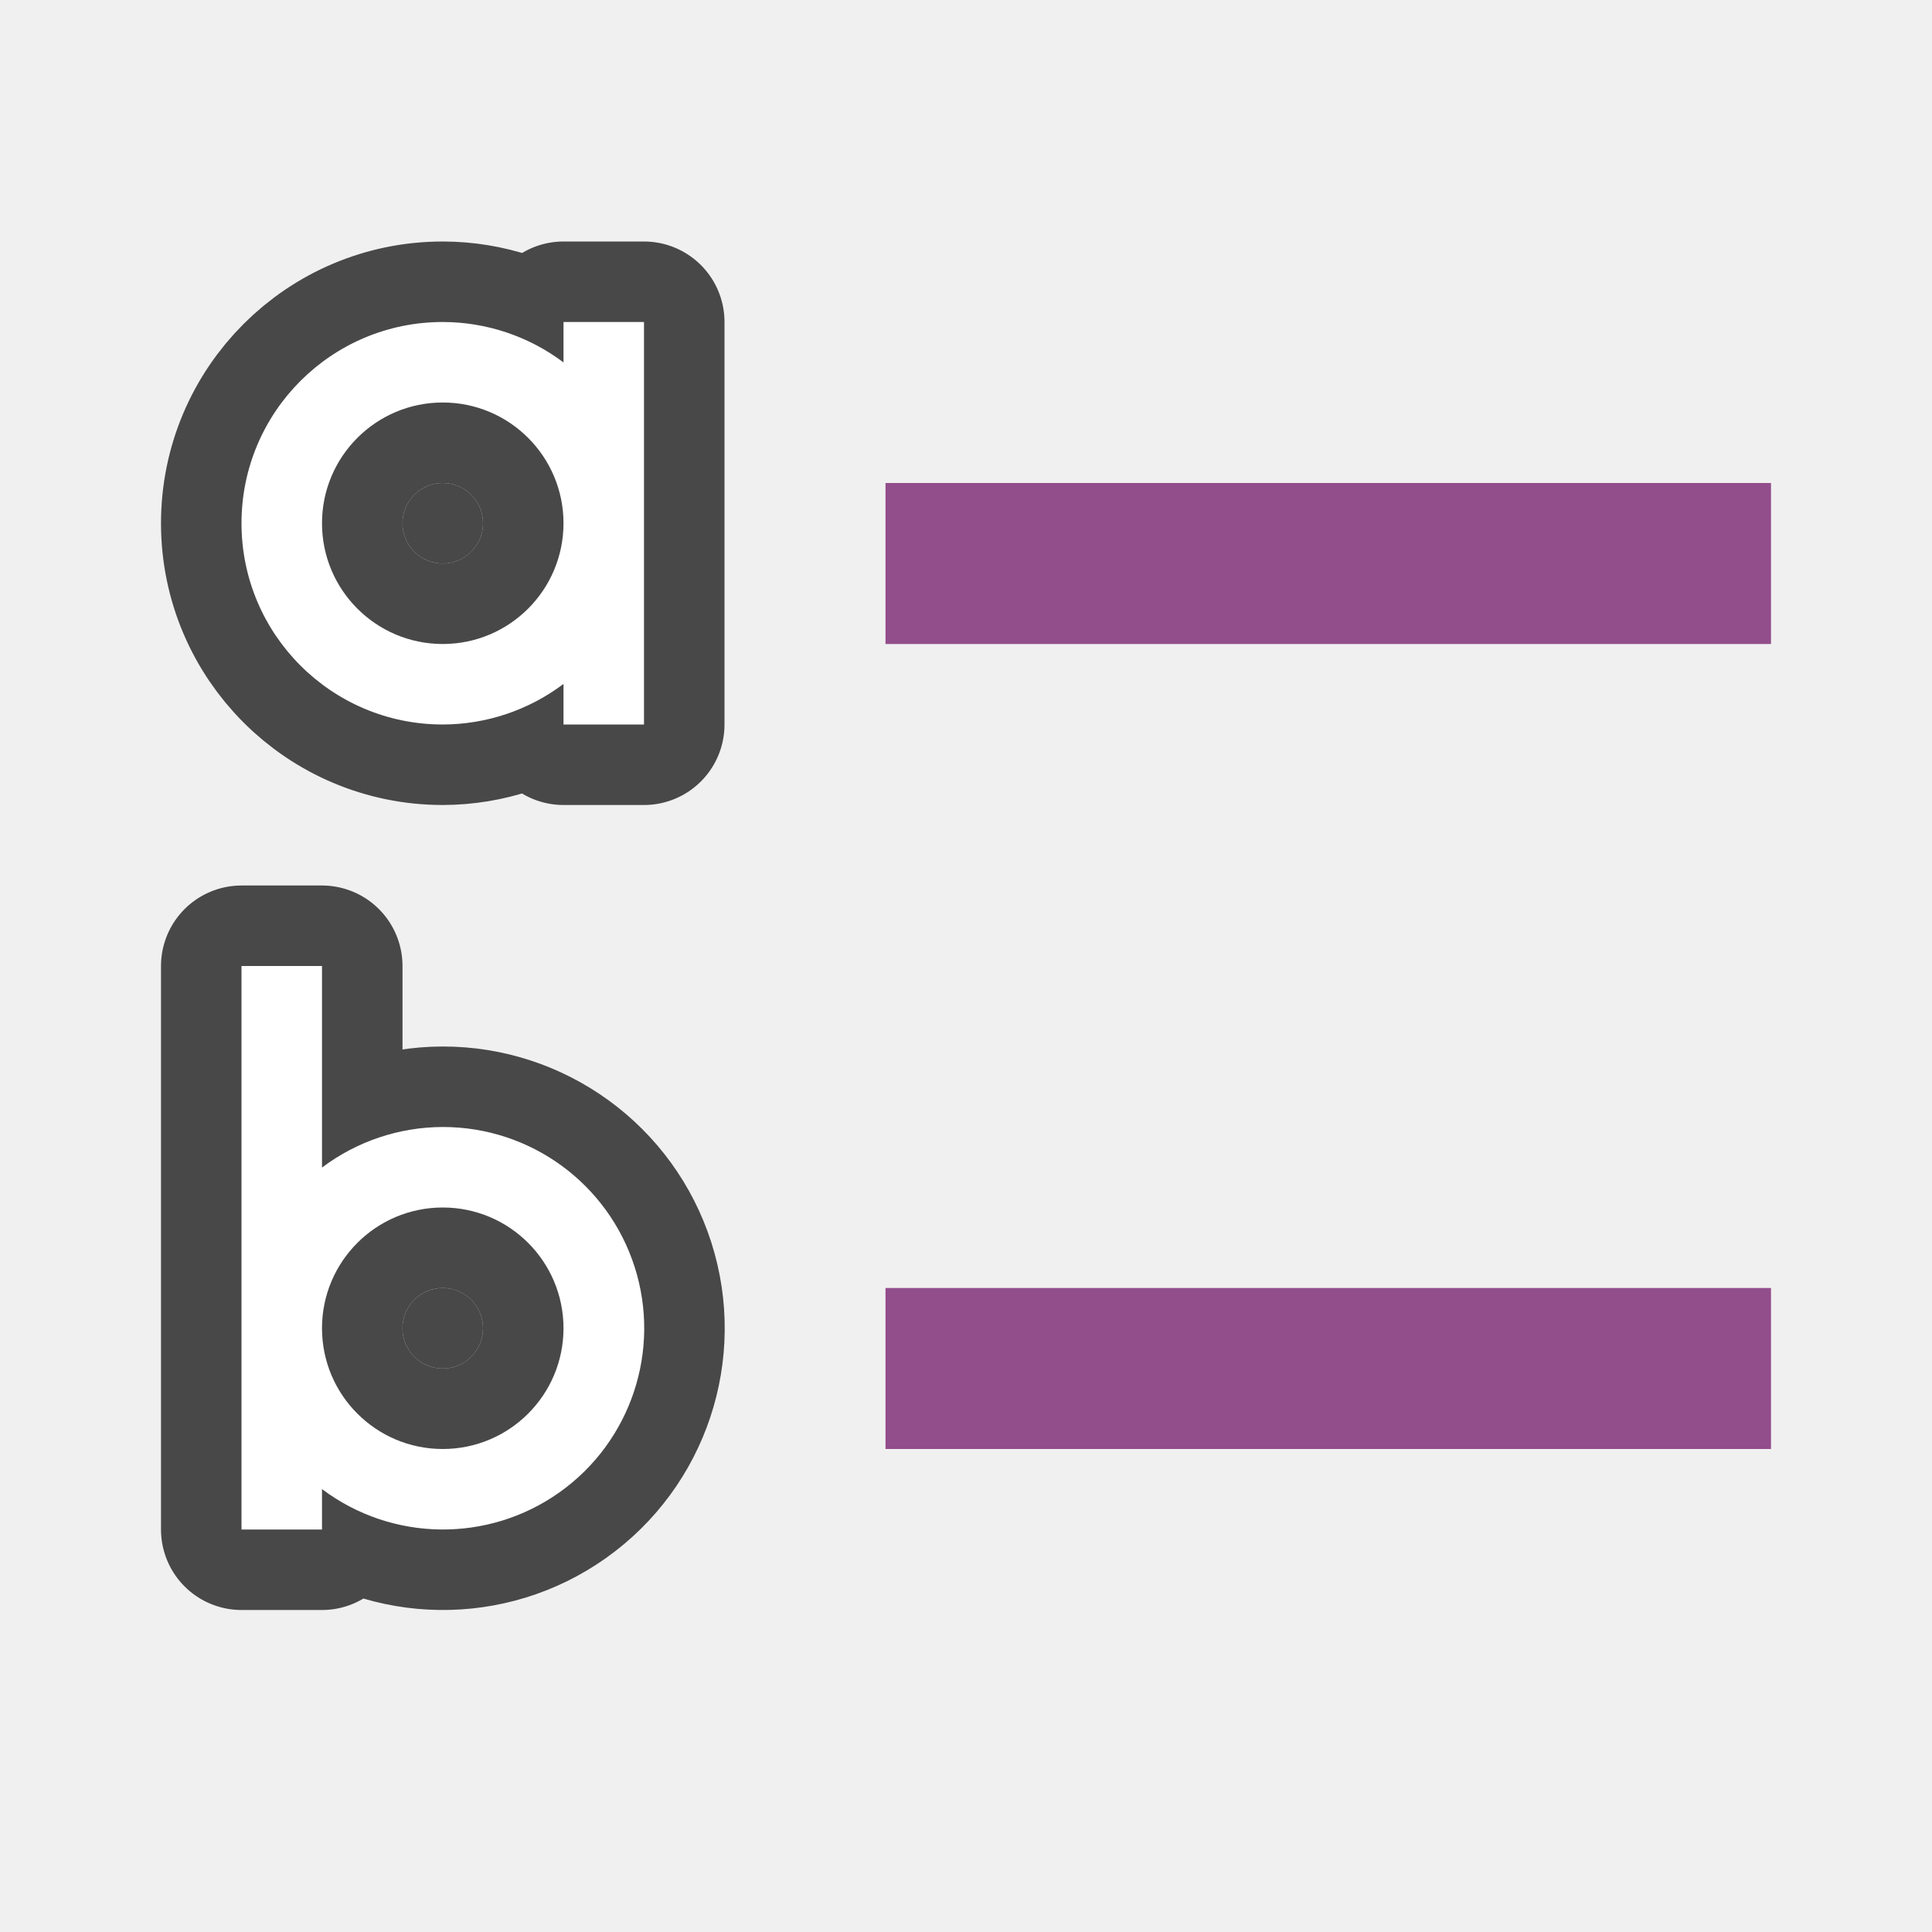
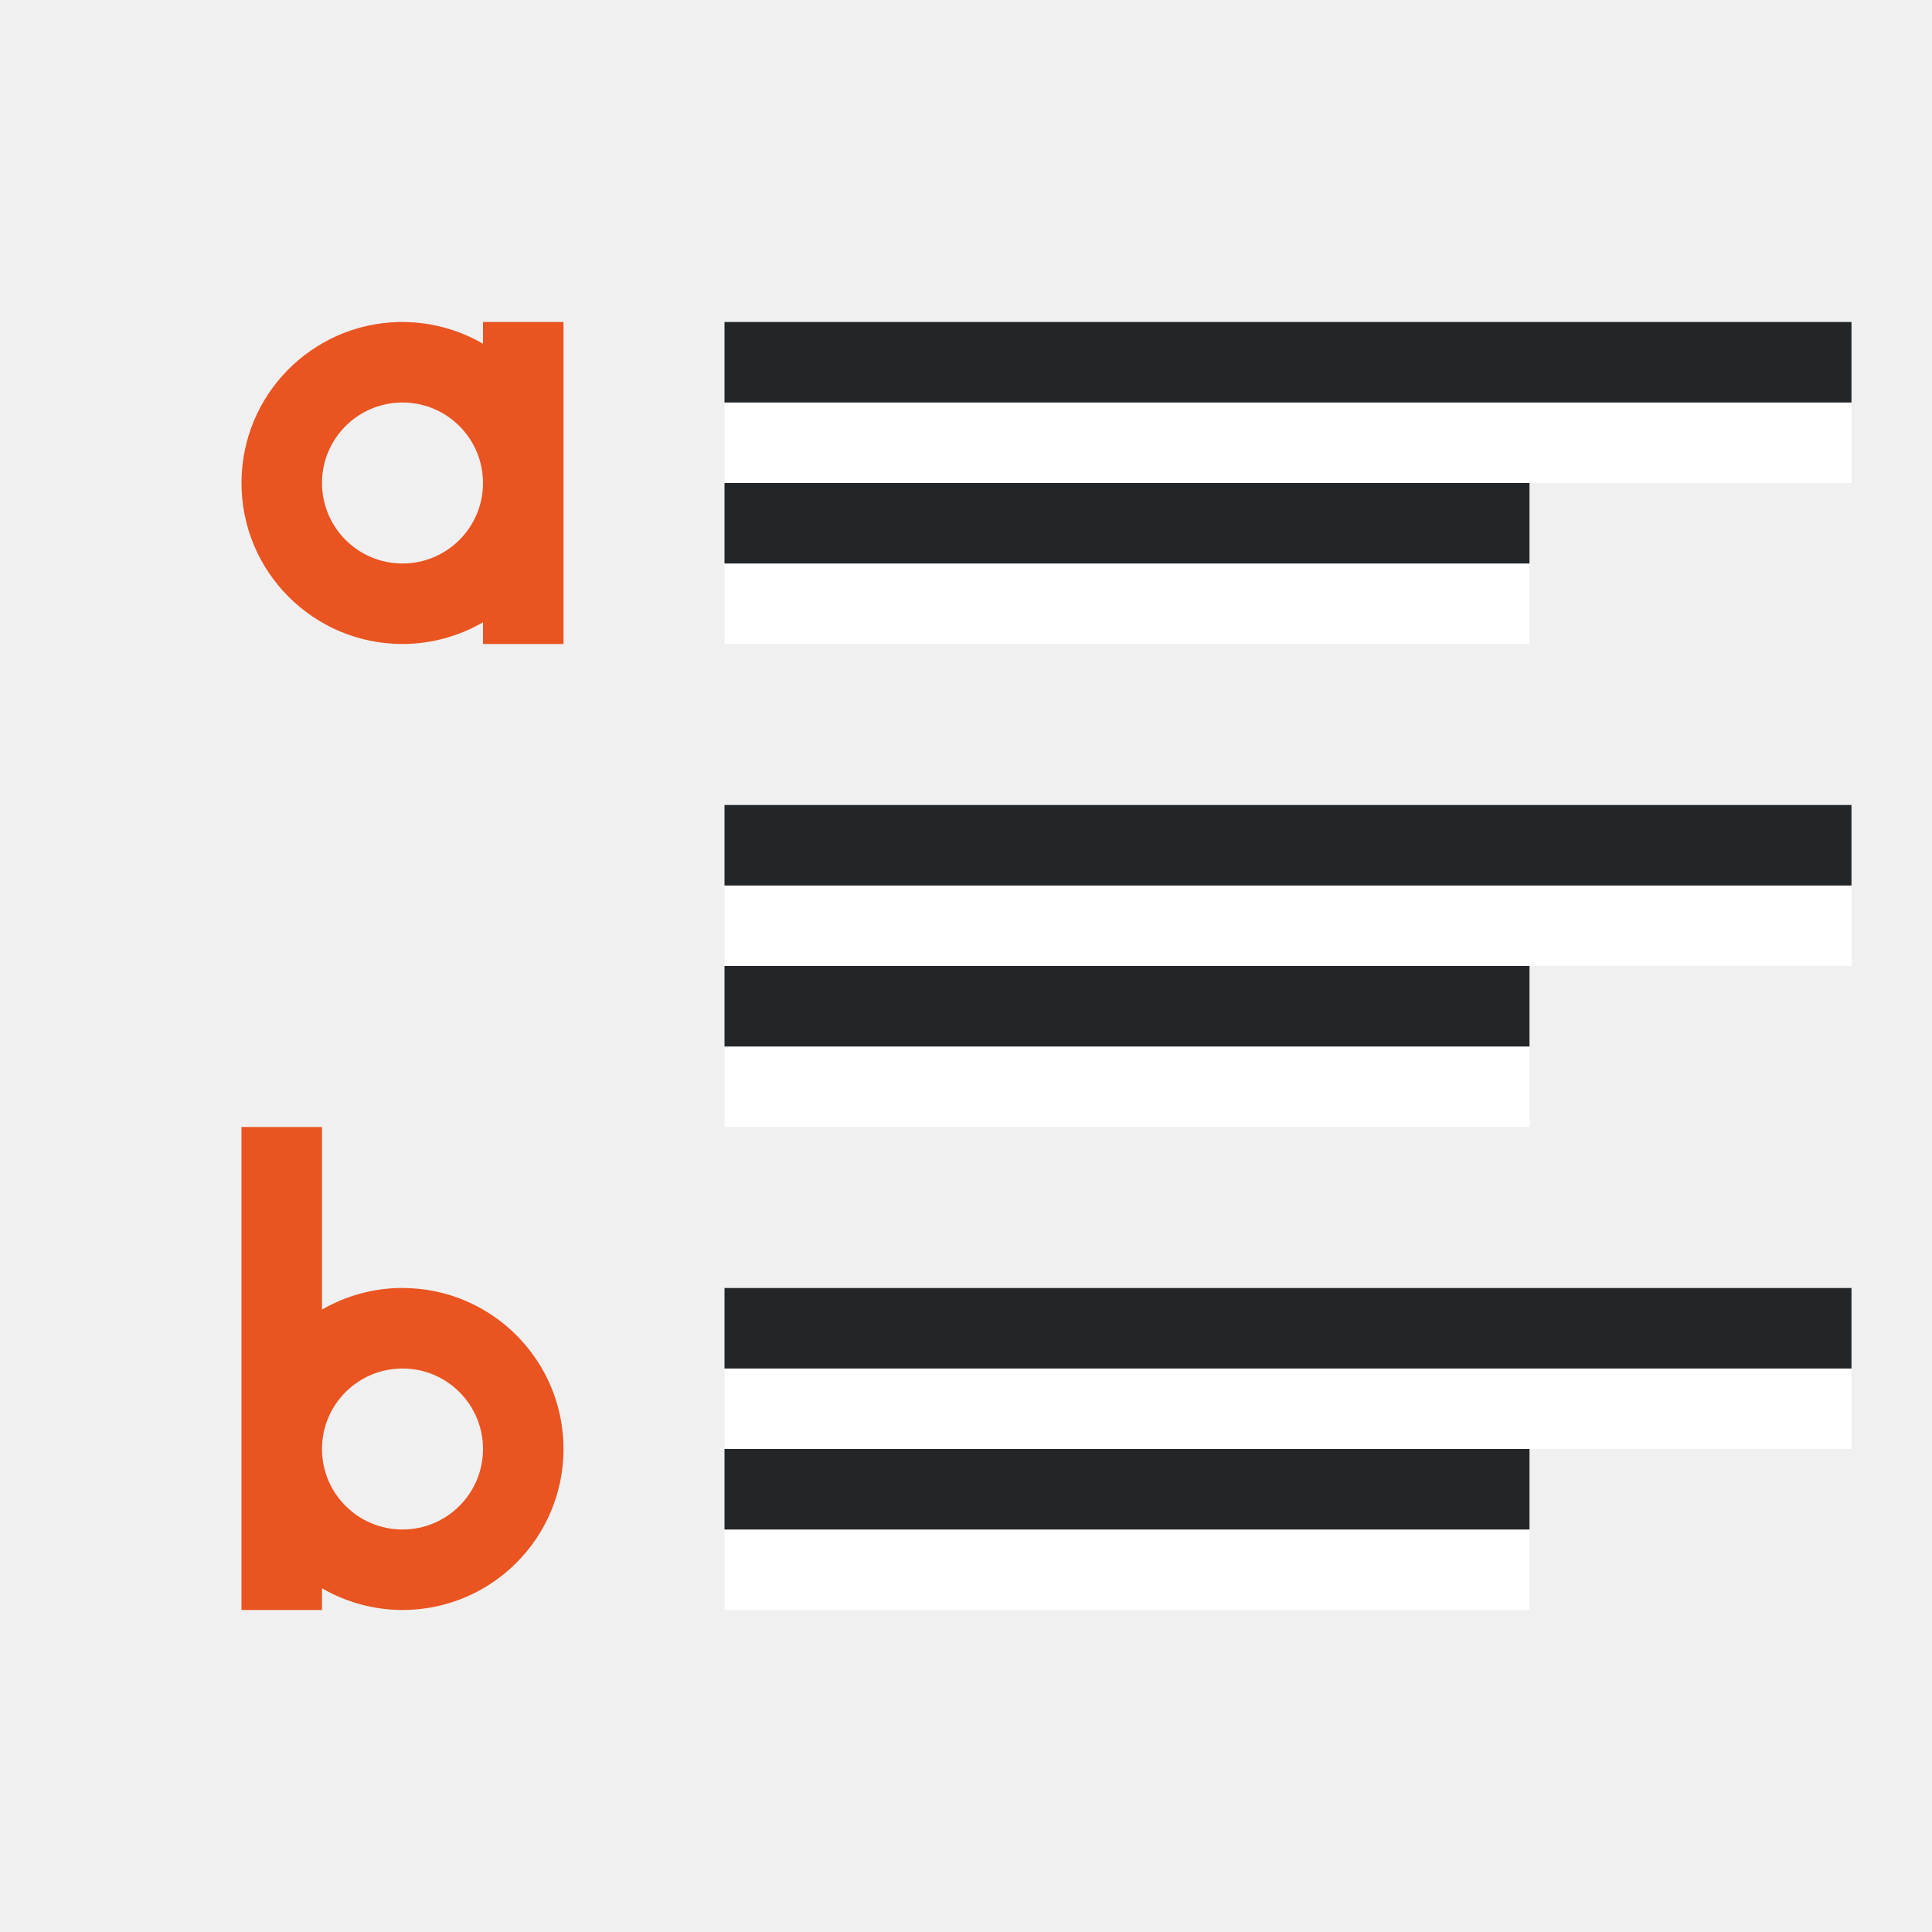
<svg xmlns="http://www.w3.org/2000/svg" viewBox="0 0 24 24">
-   <path d="M5.5 4a2.5 2.5 0 100 5A2.5 2.5 0 007 8.496V9h1V4H7v.502A2.5 2.5 0 005.5 4zm0 1a1.5 1.5 0 110 3 1.5 1.5 0 010-3zM3 12v7h1v-.502A2.5 2.5 0 105.5 14a2.5 2.5 0 00-1.5.504V12zm2.5 3a1.5 1.5 0 110 3 1.5 1.5 0 010-3z" stroke="#000" opacity=".7" stroke-width="2" stroke-linejoin="round" />
-   <path d="M5.5 4a2.5 2.5 0 100 5A2.5 2.5 0 007 8.496V9h1V4H7v.502A2.5 2.5 0 005.5 4zm0 1a1.5 1.5 0 110 3 1.5 1.5 0 010-3zM3 12v7h1v-.502A2.5 2.5 0 105.5 14a2.5 2.5 0 00-1.5.504V12zm2.5 3a1.5 1.5 0 110 3 1.5 1.5 0 010-3z" fill="#fff" />
-   <path fill="#924d8b" d="M11 6h11v2H11z" />
-   <circle cx="5.5" cy="6.5" r=".5" opacity=".7" />
-   <circle r=".5" cy="16.5" cx="5.5" opacity=".7" />
-   <path fill="#924d8b" d="M11 16h11v2H11z" />
+   <path fill="#fff" fill-rule="evenodd" d="M9 8h10V7H9z" />
+   <path fill="#232629" fill-rule="evenodd" d="M9 7h10V6H9z" />
+   <path fill="#fff" fill-rule="evenodd" d="M9 6h14V5H9z" />
+   <path fill="#232629" fill-rule="evenodd" d="M9 5h14V4H9z" />
+   <path fill="#fff" fill-rule="evenodd" d="M9 14h10v-1H9z" />
+   <path fill="#232629" fill-rule="evenodd" d="M9 13h10v-1H9z" />
+   <path fill="#fff" fill-rule="evenodd" d="M9 12h14v-1H9z" />
+   <path fill="#232629" fill-rule="evenodd" d="M9 11h14v-1H9z" />
+   <path fill="#fff" fill-rule="evenodd" d="M9 20h10v-1H9z" />
+   <path fill="#232629" fill-rule="evenodd" d="M9 19h10v-1H9z" />
+   <path fill="#fff" fill-rule="evenodd" d="M9 18h14v-1H9z" />
+   <path fill="#232629" fill-rule="evenodd" d="M9 17h14v-1H9z" />
+   <path d="M4.951 4A2 2 0 003 6a2 2 0 002 2 2 2 0 001-.27V8h1V6.049A2 2 0 007 6V4H6v.27A2 2 0 005 4a2 2 0 00-.049 0zM5 5a1 1 0 011 1 1 1 0 01-1 1 1 1 0 01-1-1 1 1 0 011-1zM3 14v3.998A2 2 0 003 18v2h1v-.27A2 2 0 005 20a2 2 0 002-2 2 2 0 00-2-2 2 2 0 00-.049 0 2 2 0 00-.951.268V14zm2 3a1 1 0 011 1 1 1 0 01-1 1 1 1 0 01-1-1 1 1 0 011-1z" fill="#e95420" fill-rule="evenodd" />
</svg>
